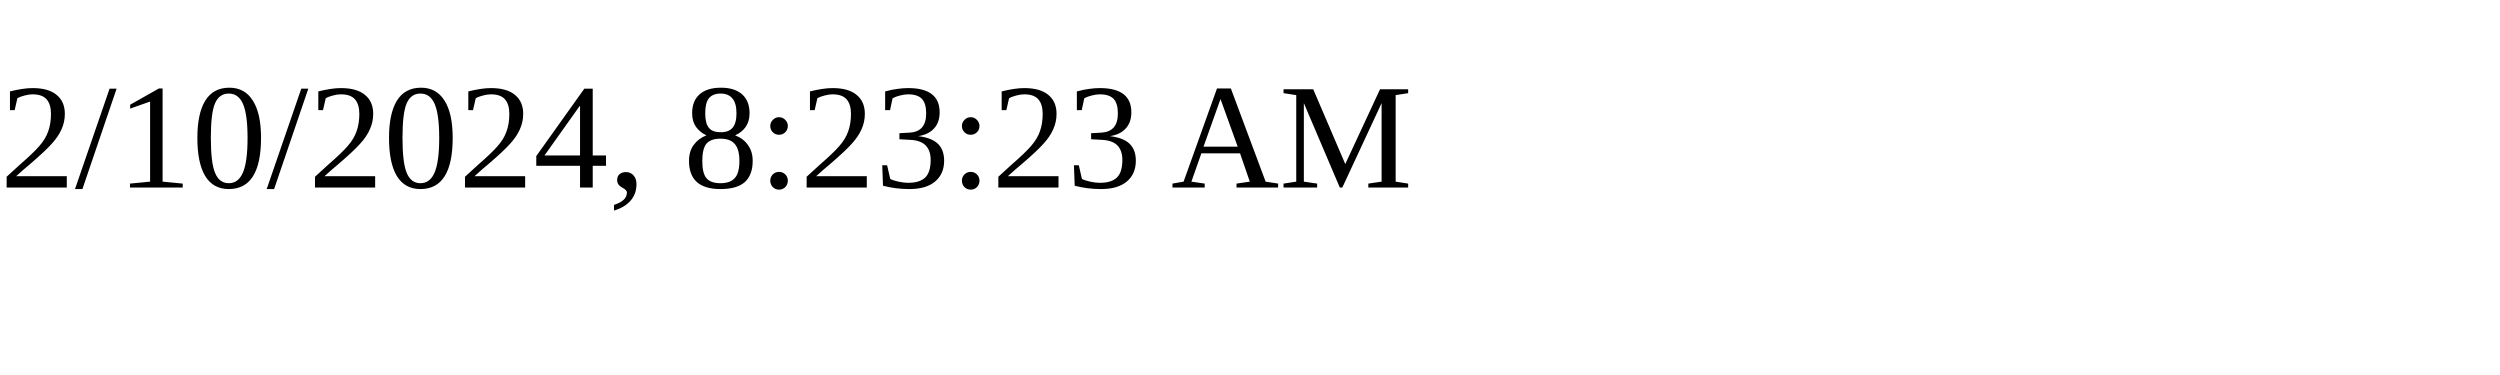
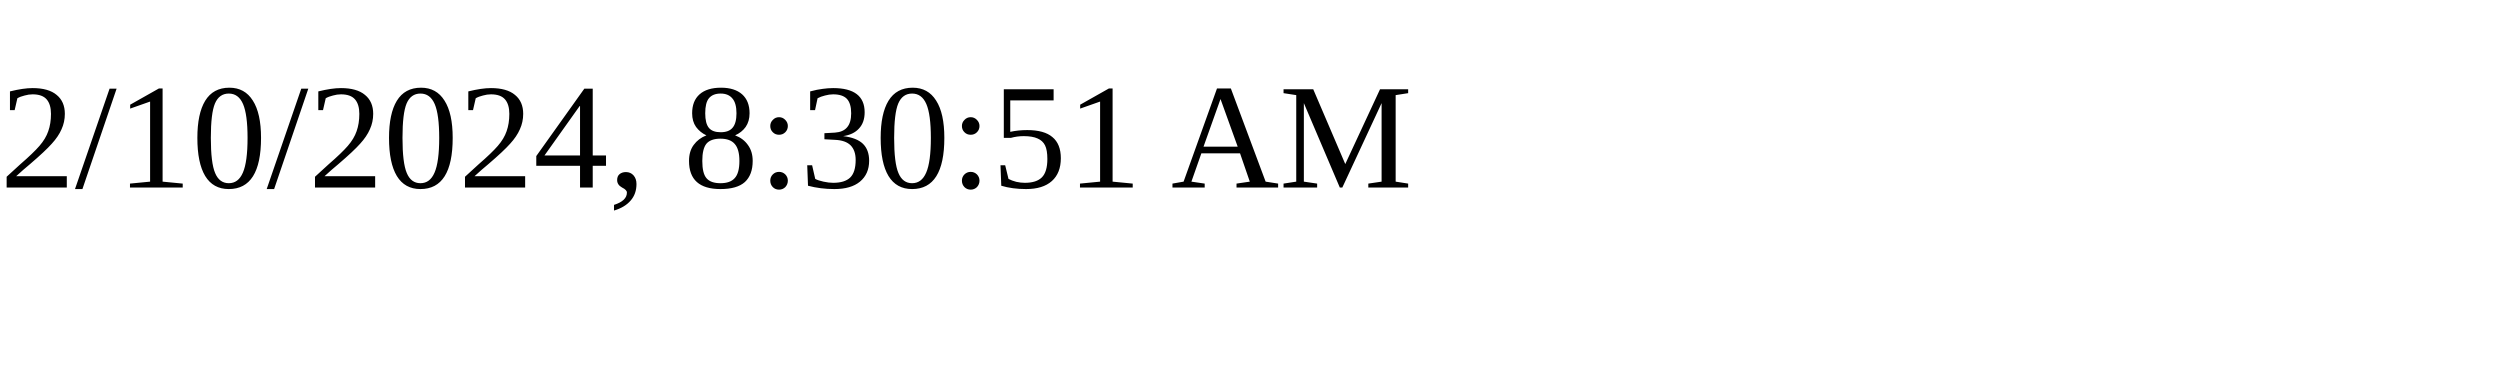
<svg xmlns="http://www.w3.org/2000/svg" height="30" width="200">
-   <text x="0" y="15">2/10/2024, 8:23:23 AM</text>
+   <text x="0" y="15">2/10/2024, 8:30:51 AM</text>
</svg>
